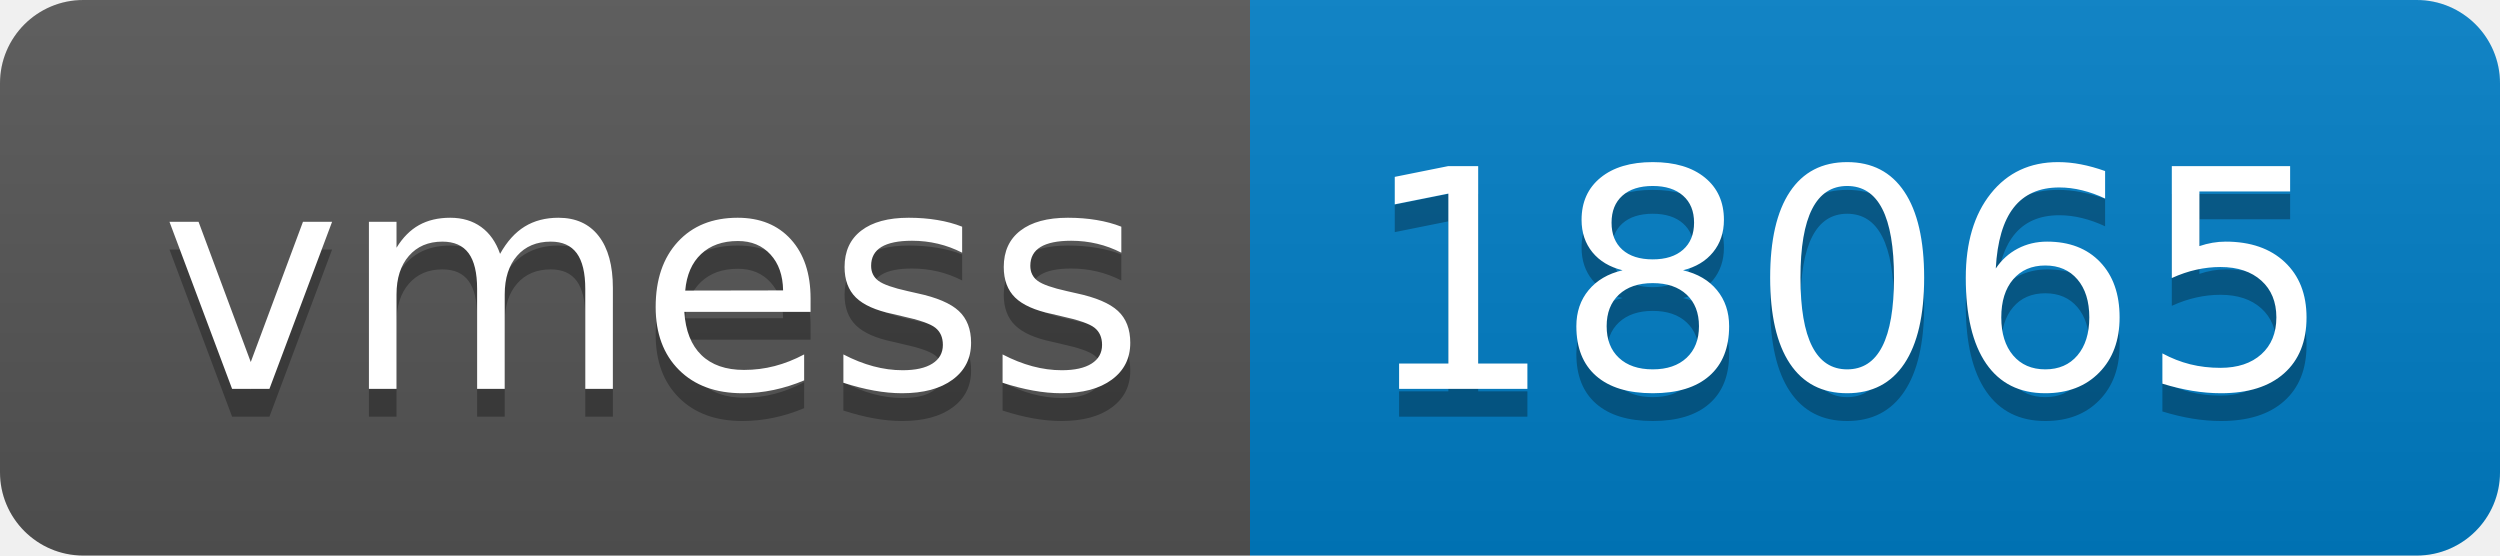
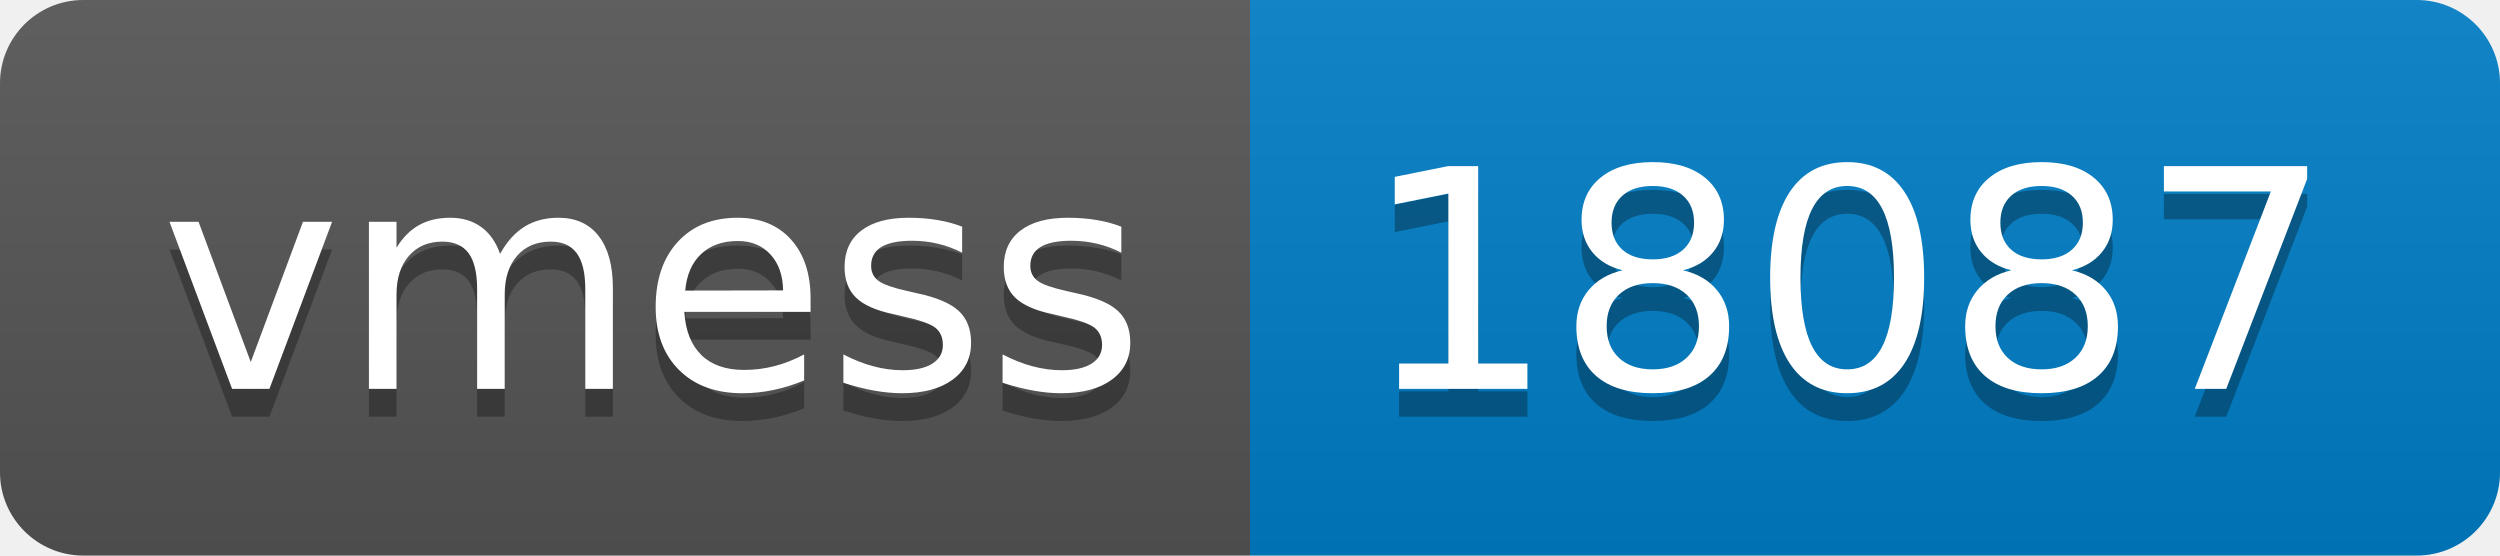
- <svg xmlns="http://www.w3.org/2000/svg" width="90" height="20" role="img" aria-label="vmess: 18065">
+ <svg xmlns="http://www.w3.org/2000/svg" width="90" height="20" role="img" aria-label="vmess: 18087">
  <linearGradient id="s" x2="0" y2="100%">
    <stop offset="0" stop-color="#bbb" stop-opacity=".1" />
    <stop offset="1" stop-opacity=".1" />
  </linearGradient>
  <clipPath id="r">
    <rect width="90" height="20" rx="3" fill="#fff" />
  </clipPath>
  <g clip-path="url(#r)">
    <rect width="45" height="20" fill="#555" />
    <rect x="45" width="45" height="20" fill="#007ec6" />
    <rect width="90" height="20" fill="url(#s)" />
  </g>
  <g fill="#fff" text-anchor="middle" font-family="Verdana,Geneva,DejaVu Sans,sans-serif" text-rendering="geometricPrecision" font-size="110">
    <text aria-hidden="true" x="235" y="150" fill="#010101" fill-opacity=".3" transform="scale(.1)" textLength="350">vmess</text>
    <text x="235" y="140" transform="scale(.1)" fill="#fff" textLength="350">vmess</text>
-     <text aria-hidden="true" x="665" y="150" fill="#010101" fill-opacity=".3" transform="scale(.1)" textLength="350">18065</text>
-     <text x="665" y="140" transform="scale(.1)" fill="#fff" textLength="350">18065</text>
+     <text aria-hidden="true" x="665" y="150" fill="#010101" fill-opacity=".3" transform="scale(.1)" textLength="350">18087</text>
+     <text x="665" y="140" transform="scale(.1)" fill="#fff" textLength="350">18087</text>
  </g>
</svg>
